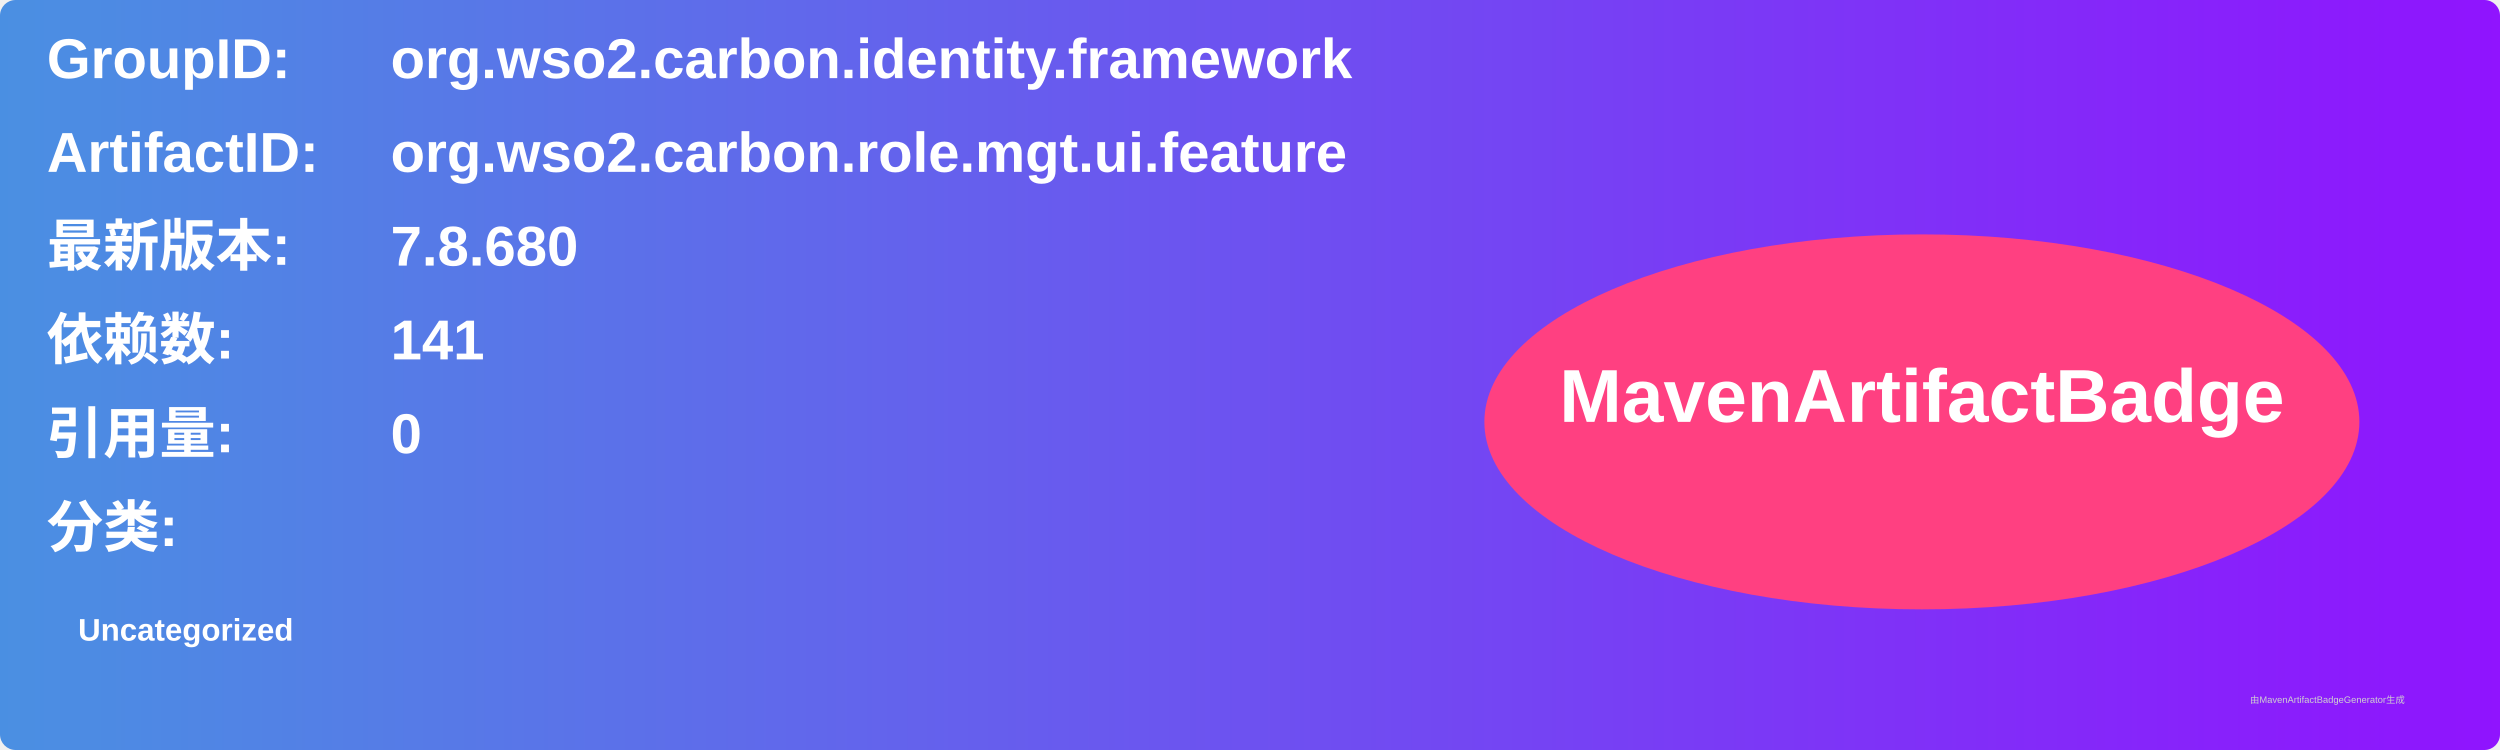
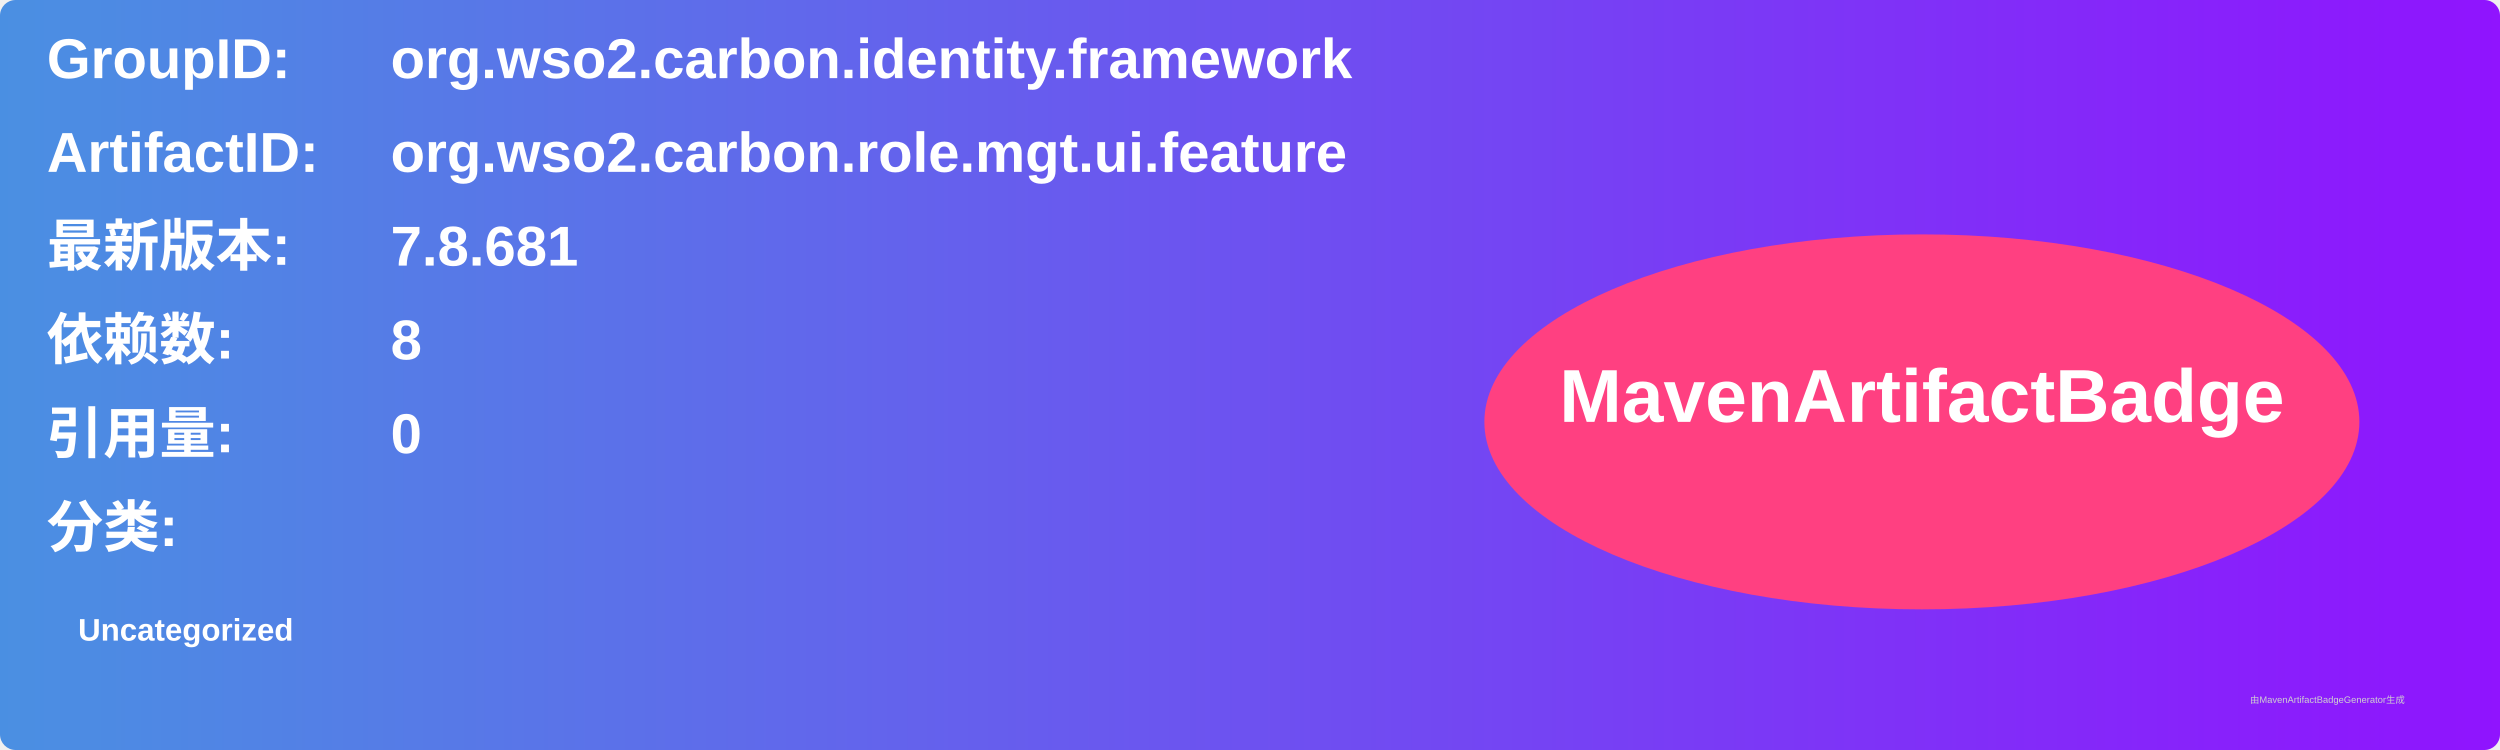
<svg xmlns="http://www.w3.org/2000/svg" width="800" height="240" viewBox="0 0 800 240">
  <linearGradient id="grad" x1="0%" y1="0%" x2="100%" y2="0%">
    <stop offset="0%" stop-color="#4a90e2" />
    <stop offset="100%" stop-color="#9013fe" />
  </linearGradient>
  <rect width="100%" height="100%" rx="5" ry="5" fill="url(#grad)" />
  <g transform="translate(15, 15)">
    <text x="0" y="10" font-family="Arial" font-size="18" fill="white" font-weight="bold" width="260">GroupID:</text>
    <text x="110" y="10" font-family="Arial" font-size="18" fill="white" font-weight="bold" width="460">org.wso2.carbon.identity.framework</text>
    <text x="0" y="40" font-family="Arial" font-size="18" fill="white" font-weight="bold" width="260">ArtifactID:</text>
    <text x="110" y="40" font-family="Arial" font-size="18" fill="white" font-weight="bold" width="460">org.wso2.carbon.role.mgt.ui.feature</text>
    <text x="0" y="70" font-family="Arial" font-size="18" fill="white" font-weight="bold">最新版本:</text>
    <text x="110" y="70" font-family="Arial" font-size="18" fill="white" font-weight="bold">
-       <tspan font-weight="bold">7.8.680</tspan>
+       <tspan font-weight="bold">7.8.681</tspan>
    </text>
    <text x="0" y="100" font-family="Arial" font-size="18" fill="white" font-weight="bold">依赖数: </text>
    <text x="110" y="100" font-family="Arial" font-size="18" fill="white">
-       <tspan font-weight="bold">141</tspan>
+       <tspan font-weight="bold">8</tspan>
    </text>
    <text x="0" y="130" font-family="Arial" font-size="18" fill="white" font-weight="bold">引用量: </text>
    <text x="110" y="130" font-family="Arial" font-size="18" fill="white">
      <tspan font-weight="bold">0</tspan>
    </text>
    <text x="0" y="160" font-family="Arial" font-size="18" fill="white" font-weight="bold">分类:</text>
    <text x="10" y="190" font-family="Arial" font-size="10" fill="white">
      <tspan font-weight="bold">Uncategorized</tspan>
    </text>
    <ellipse cx="600" cy="120" rx="140" ry="60" fill="#ff4081" />
    <text x="600" y="120" text-anchor="middle" font-family="Arial" font-size="24" fill="white" font-weight="bold">MavenArtifactBadge</text>
  </g>
  <text x="720" y="225" font-family="Arial" font-size="3" fill="#d0d0d0">由MavenArtifactBadgeGenerator生成</text>
</svg>
